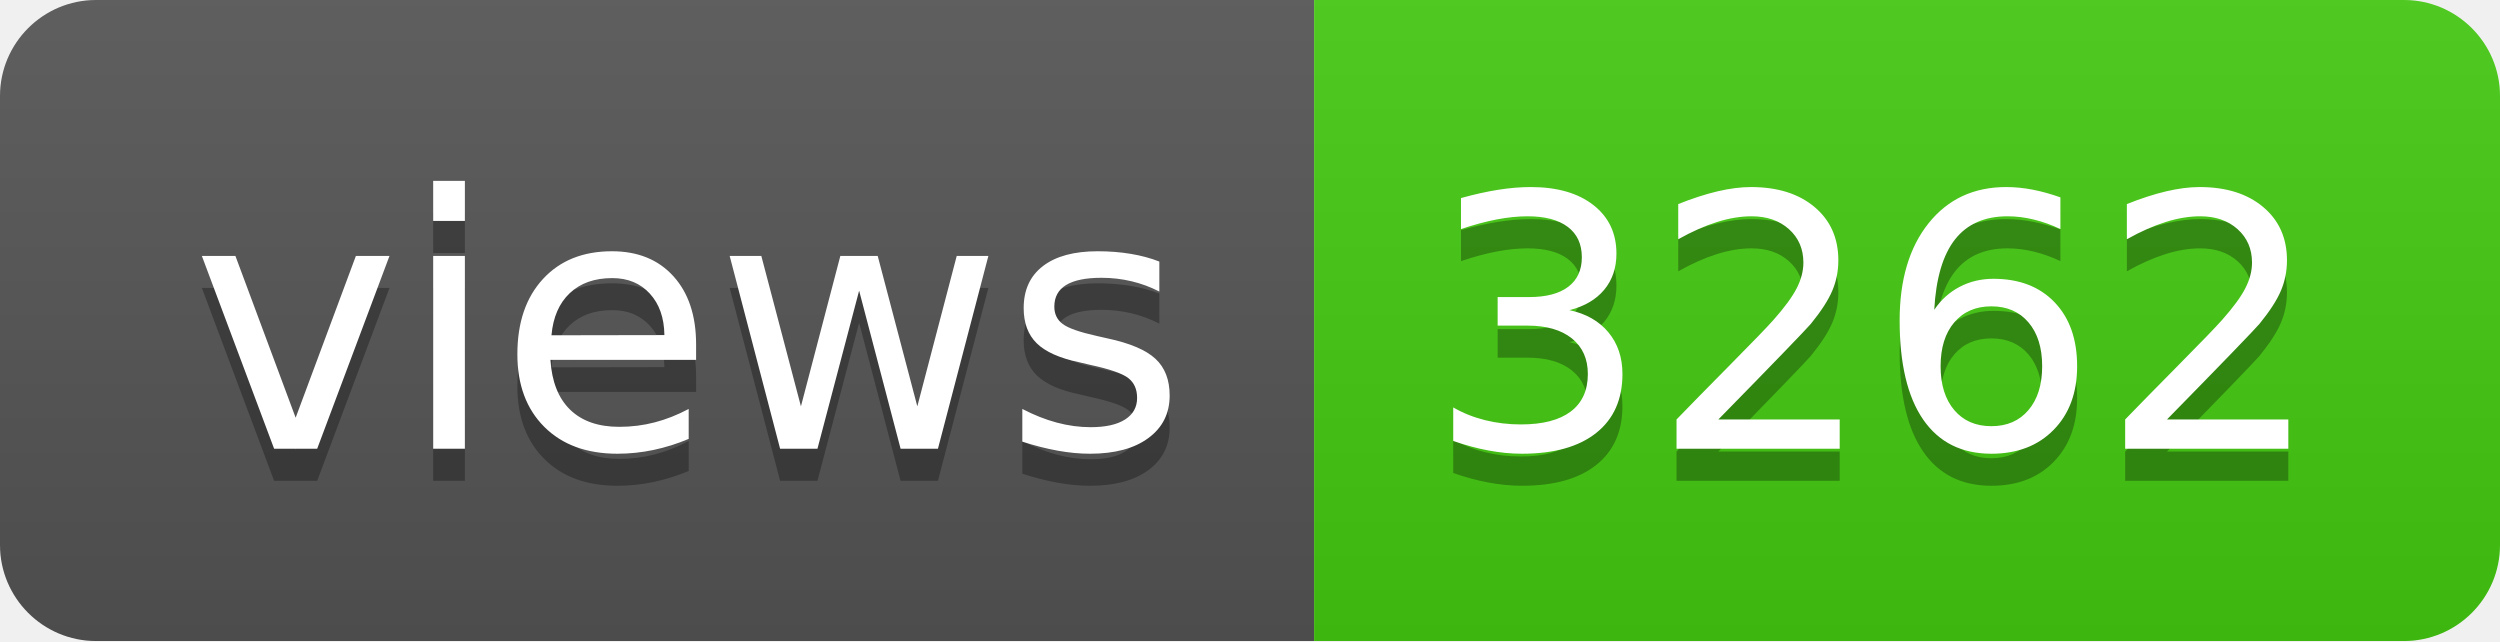
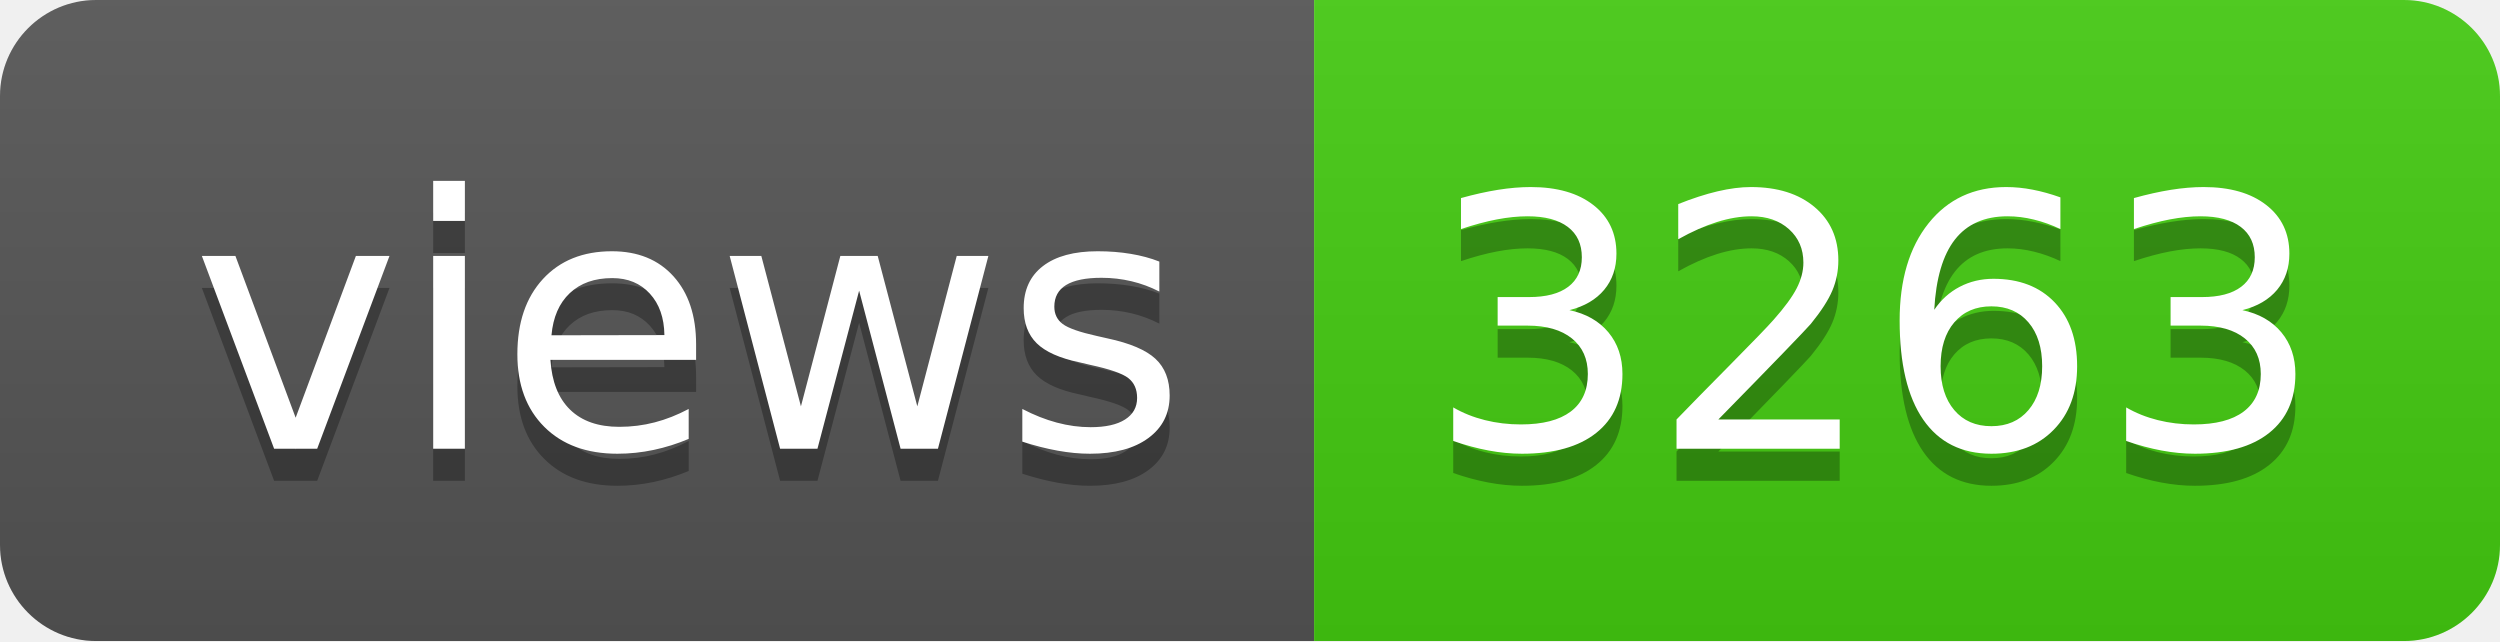
- <svg xmlns="http://www.w3.org/2000/svg" width="78" height="20" role="img" aria-label="views: 3262">
+ <svg xmlns="http://www.w3.org/2000/svg" width="78" height="20" role="img" aria-label="views: 3263">
  <linearGradient id="s" x2="0" y2="100%">
    <stop offset="0" stop-color="#bbb" stop-opacity=".1" />
    <stop offset="1" stop-opacity=".1" />
  </linearGradient>
  <clipPath id="r">
    <rect width="78" height="20" rx="3" fill="#fff" />
  </clipPath>
  <g clip-path="url(#r)">
    <rect width="41" height="20" fill="#555" />
    <rect x="41" width="37" height="20" fill="#4c1" />
    <rect width="78" height="20" fill="url(#s)" />
  </g>
  <g fill="#fff" text-anchor="middle" font-family="Verdana,Geneva,DejaVu Sans,sans-serif" text-rendering="geometricPrecision" font-size="110">
    <text aria-hidden="true" x="215" y="150" fill="#010101" fill-opacity=".3" transform="scale(.1)" textLength="310">views</text>
    <text x="215" y="140" transform="scale(.1)" fill="#fff" textLength="310">views</text>
-     <text aria-hidden="true" x="585" y="150" fill="#010101" fill-opacity=".3" transform="scale(.1)" textLength="270">3262</text>
-     <text x="585" y="140" transform="scale(.1)" fill="#fff" textLength="270">3262</text>
+     <text aria-hidden="true" x="585" y="150" fill="#010101" fill-opacity=".3" transform="scale(.1)" textLength="270">3263</text>
+     <text x="585" y="140" transform="scale(.1)" fill="#fff" textLength="270">3263</text>
  </g>
</svg>
